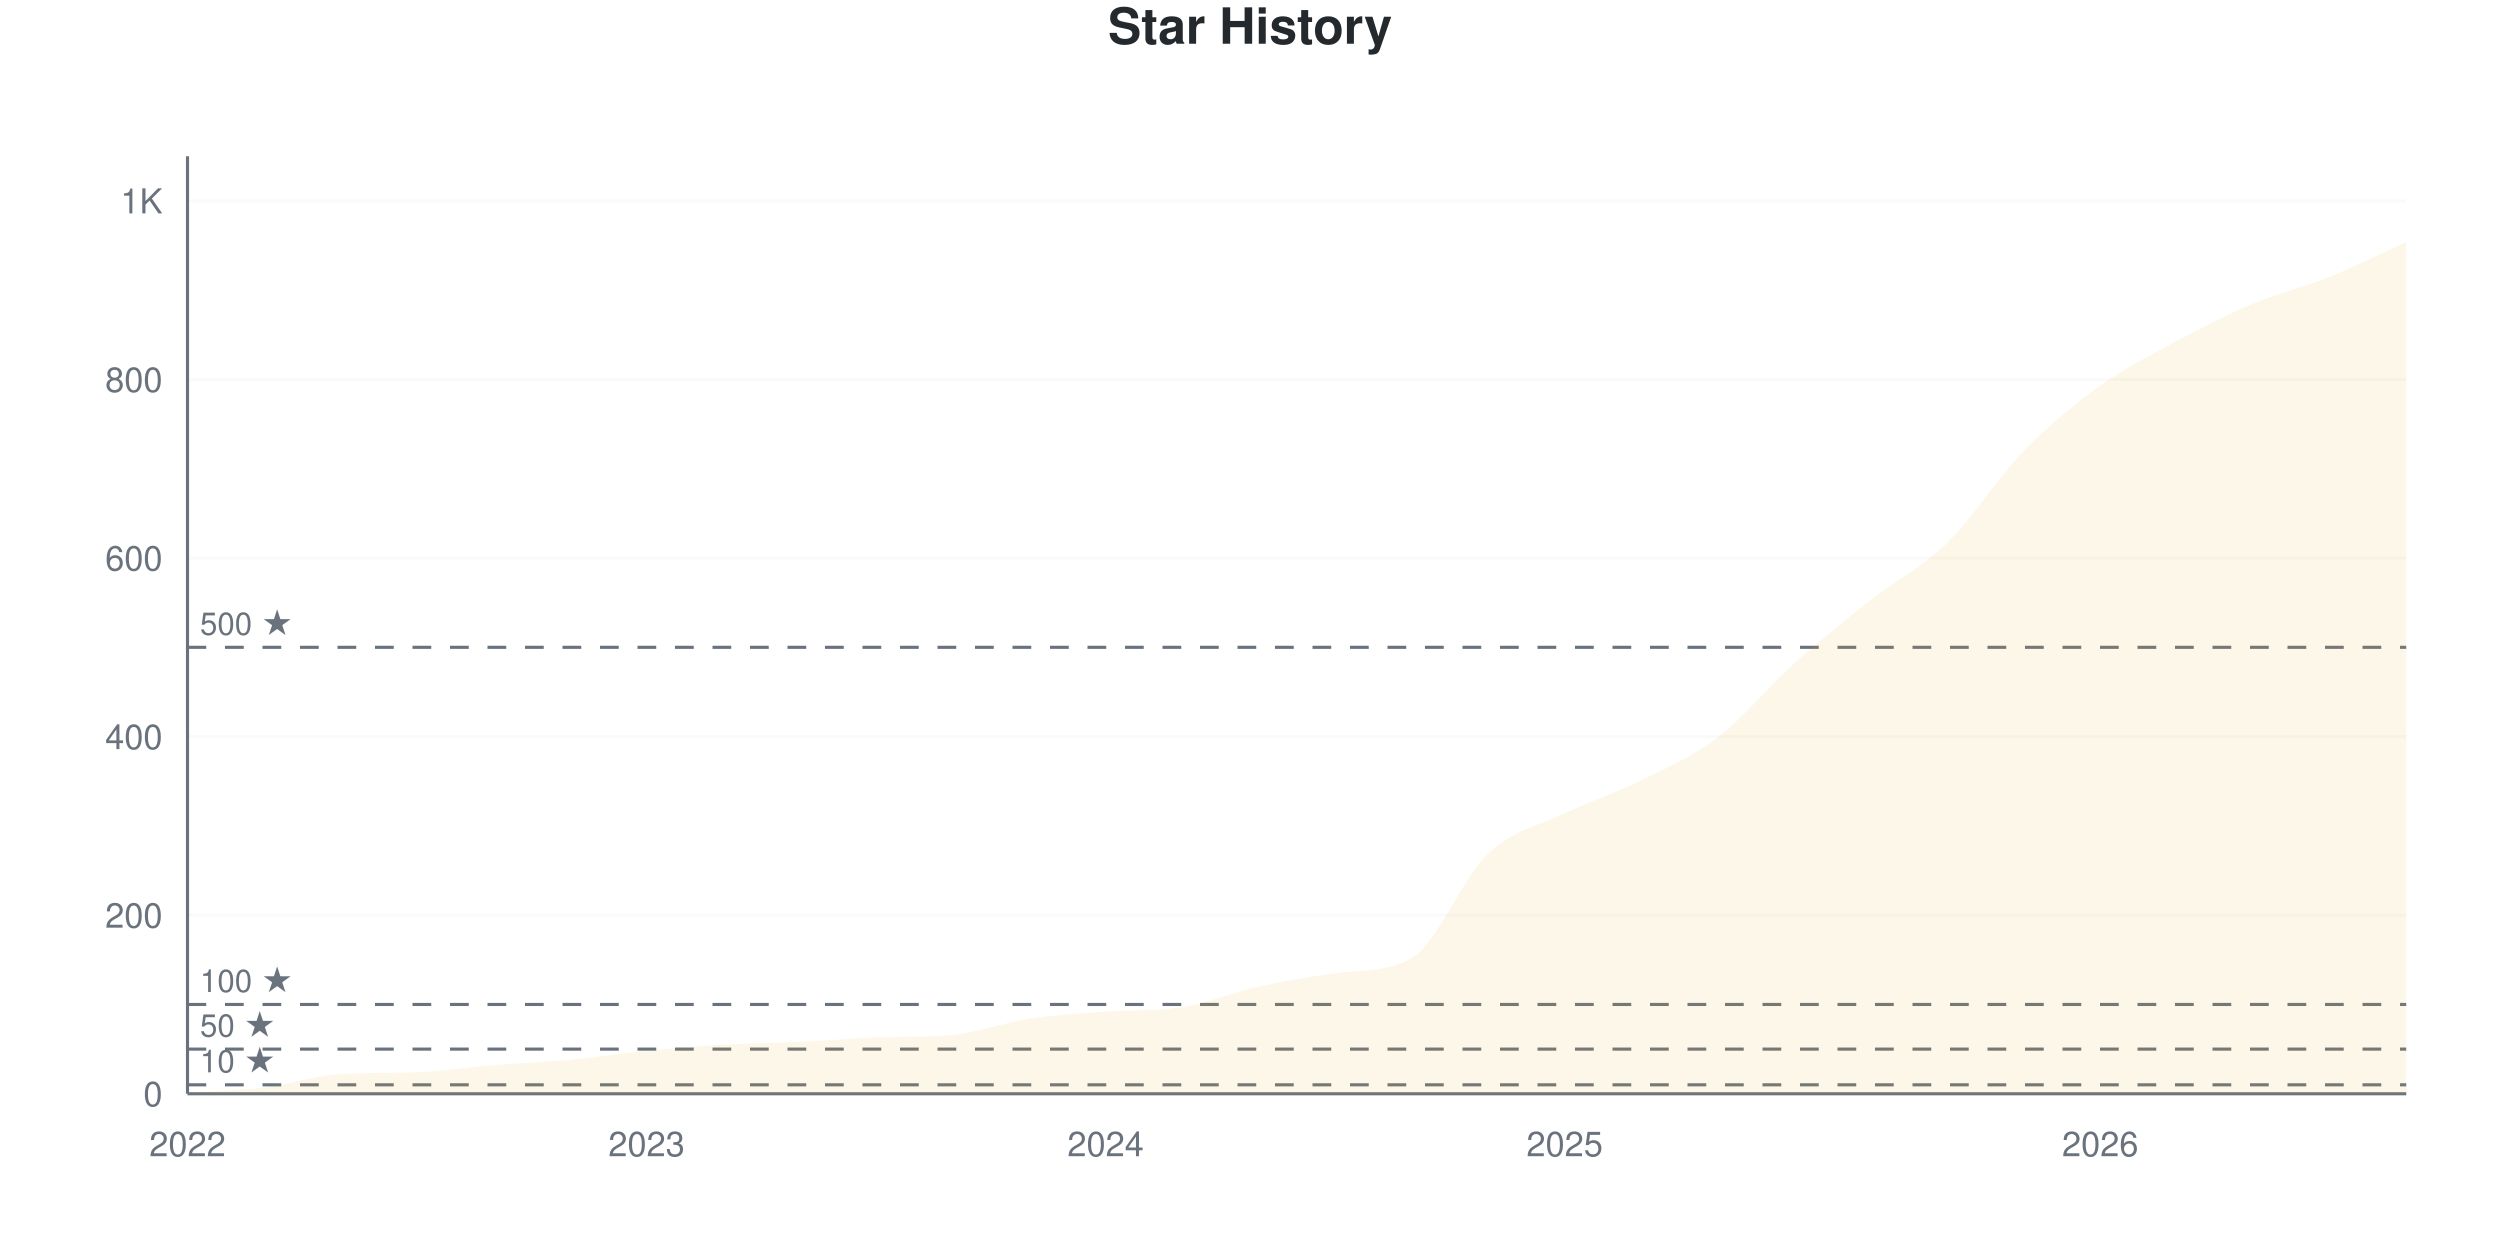
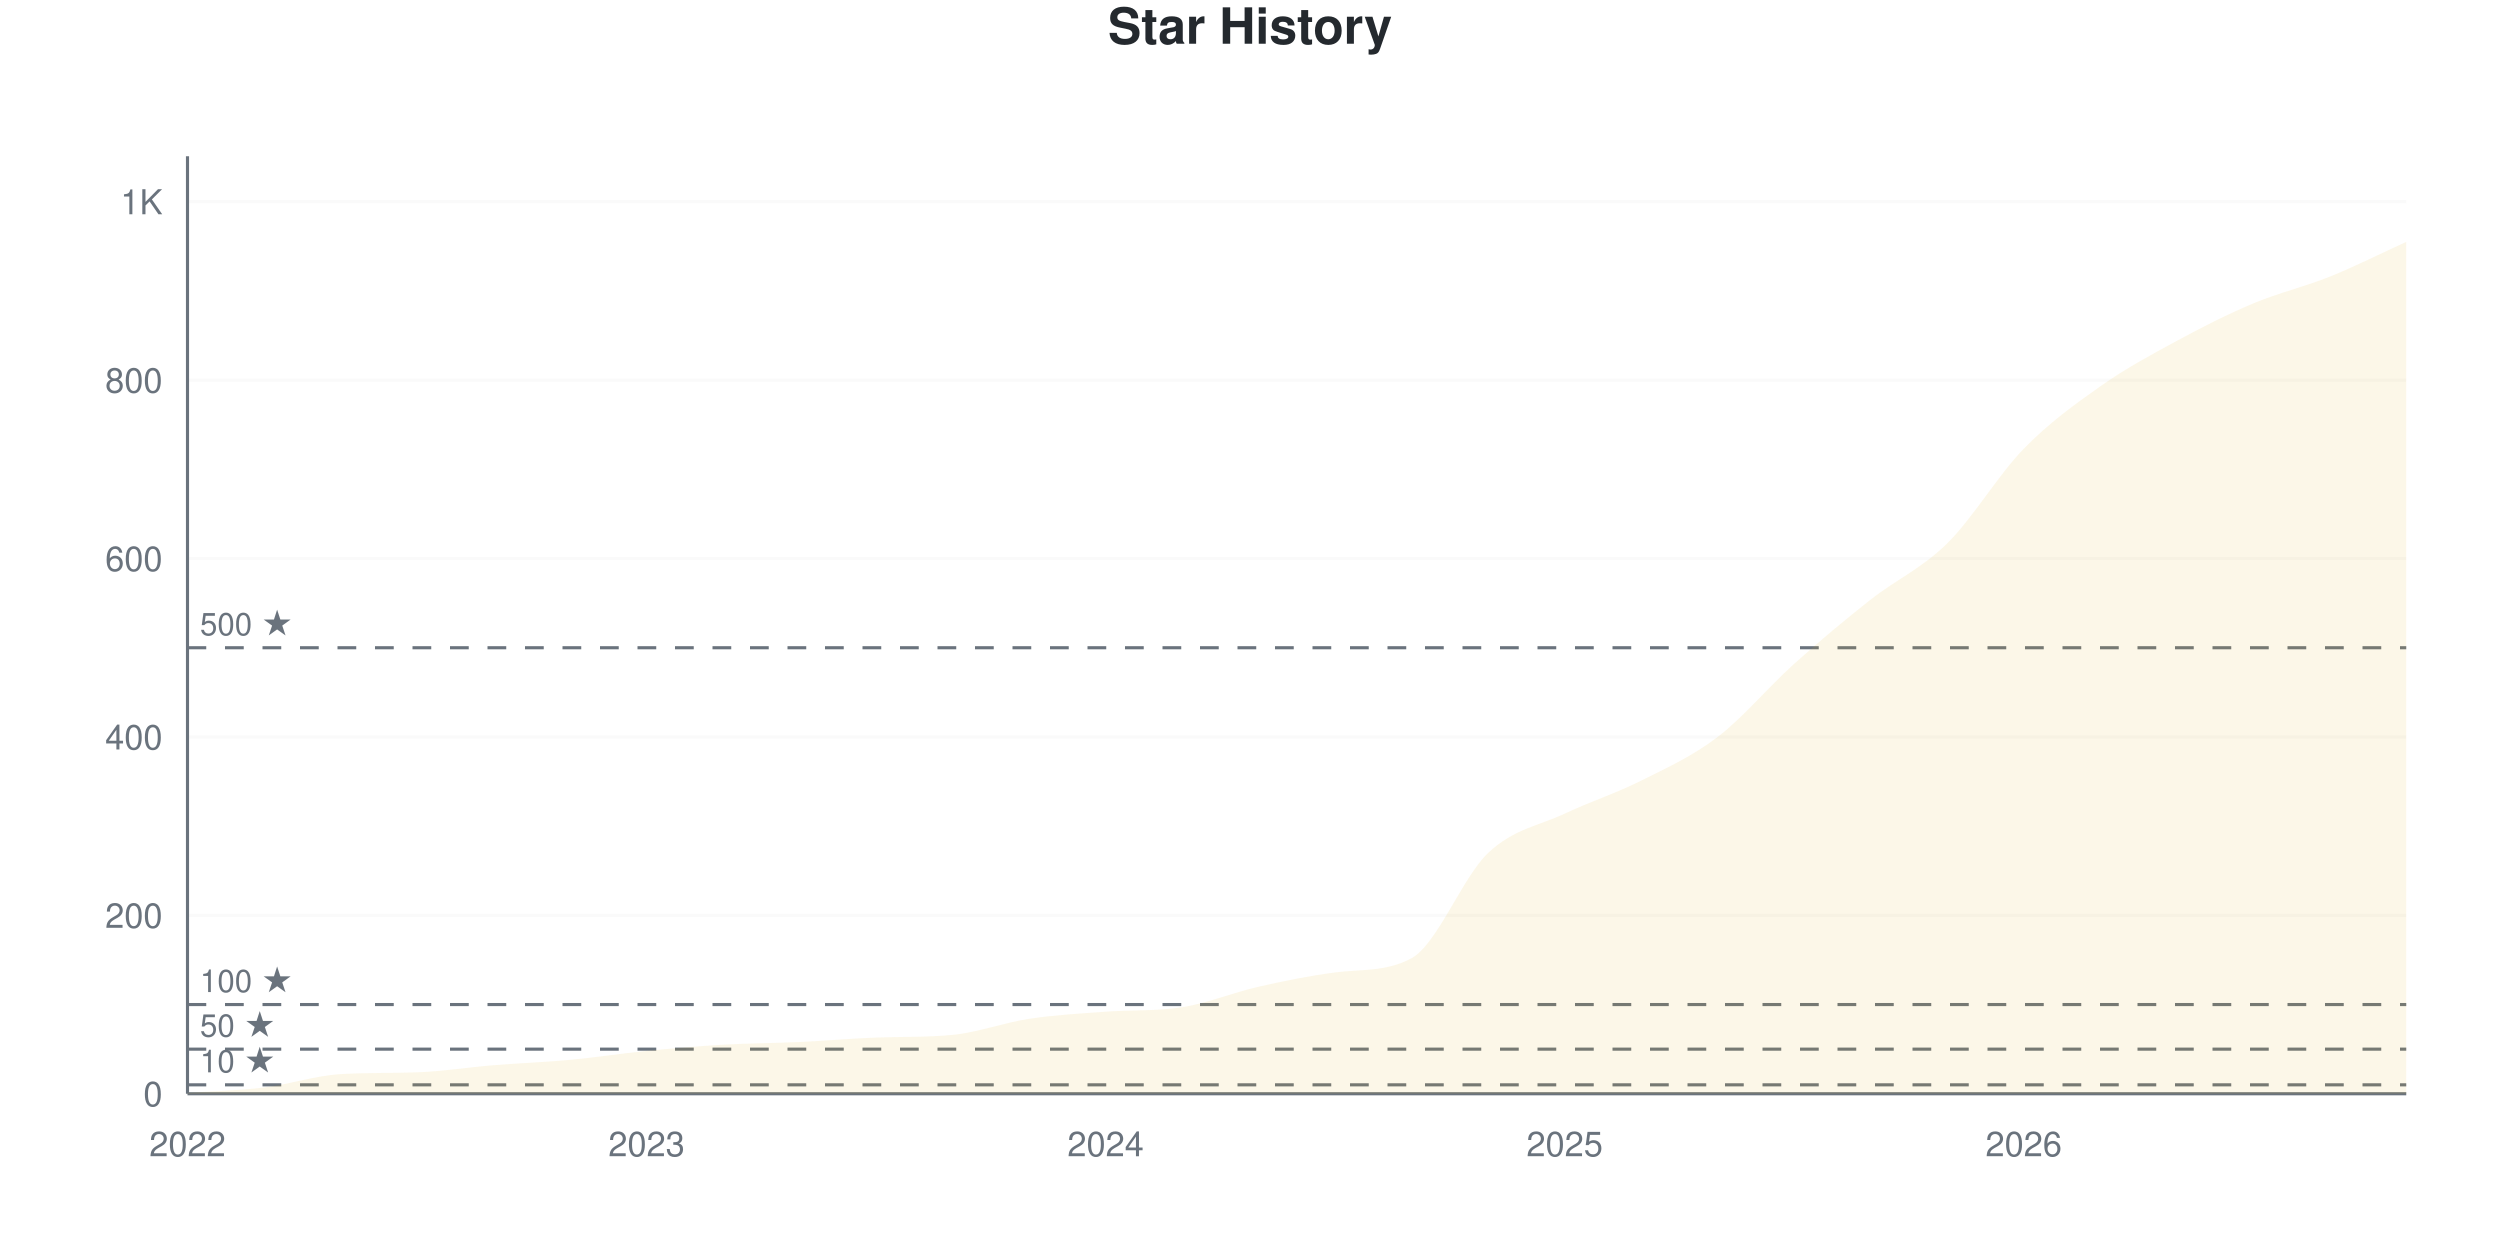
<svg xmlns="http://www.w3.org/2000/svg" viewBox="0 0 800 400" width="800" height="400">
  <style>
    @keyframes drawLine {
      to { stroke-dashoffset: 0; }
    }
    @keyframes fadeInPoint {
      from { opacity: 0; }
      to { opacity: 1; }
    }
    .data-line-0 {
      stroke-dasharray: 1192;
      stroke-dashoffset: 1192;
      animation: drawLine 2s ease-out forwards;
    }
    .data-point {
      opacity: 0;
      animation: fadeInPoint 0.5s ease-out forwards;
    }
    .chart-bg { fill: #fff; }
    .chart-text { fill: #24292e; }
    .chart-muted { fill: #6a737d; }
    .chart-grid { stroke: #eee; }
    .chart-axis { stroke: #6a737d; }
    @media (prefers-color-scheme: dark) {
      .chart-bg { fill: #0d1117; }
      .chart-text { fill: #e6edf3; }
      .chart-muted { fill: #8b949e; }
      .chart-grid { stroke: #21262d; }
      .chart-axis { stroke: #8b949e; }
    }
  </style>
  <rect width="800" height="400" class="chart-bg" />
  <text x="400" y="14" text-anchor="middle" class="chart-text" font-size="16" font-weight="bold" font-family="-apple-system, BlinkMacSystemFont, 'Segoe UI', Helvetica, Arial, sans-serif">Star History</text>
  <g class="grid">
    <line x1="60" y1="350" x2="770" y2="350" class="chart-grid" stroke-opacity="0.3" />
    <text x="52" y="354" text-anchor="end" class="chart-muted" font-size="11" font-family="-apple-system, BlinkMacSystemFont, 'Segoe UI', Helvetica, Arial, sans-serif">0</text>
-     <line x1="60" y1="292.857" x2="770" y2="292.857" class="chart-grid" stroke-opacity="0.3" />
-     <text x="52" y="296.857" text-anchor="end" class="chart-muted" font-size="11" font-family="-apple-system, BlinkMacSystemFont, 'Segoe UI', Helvetica, Arial, sans-serif">200</text>
-     <line x1="60" y1="235.714" x2="770" y2="235.714" class="chart-grid" stroke-opacity="0.3" />
-     <text x="52" y="239.714" text-anchor="end" class="chart-muted" font-size="11" font-family="-apple-system, BlinkMacSystemFont, 'Segoe UI', Helvetica, Arial, sans-serif">400</text>
-     <line x1="60" y1="178.571" x2="770" y2="178.571" class="chart-grid" stroke-opacity="0.3" />
-     <text x="52" y="182.571" text-anchor="end" class="chart-muted" font-size="11" font-family="-apple-system, BlinkMacSystemFont, 'Segoe UI', Helvetica, Arial, sans-serif">600</text>
-     <line x1="60" y1="121.429" x2="770" y2="121.429" class="chart-grid" stroke-opacity="0.3" />
-     <text x="52" y="125.429" text-anchor="end" class="chart-muted" font-size="11" font-family="-apple-system, BlinkMacSystemFont, 'Segoe UI', Helvetica, Arial, sans-serif">800</text>
-     <line x1="60" y1="64.286" x2="770" y2="64.286" class="chart-grid" stroke-opacity="0.3" />
-     <text x="52" y="68.286" text-anchor="end" class="chart-muted" font-size="11" font-family="-apple-system, BlinkMacSystemFont, 'Segoe UI', Helvetica, Arial, sans-serif">1K</text>
+     <line x1="60" y1="292.912" x2="770" y2="292.912" class="chart-grid" stroke-opacity="0.3" />
+     <text x="52" y="296.912" text-anchor="end" class="chart-muted" font-size="11" font-family="-apple-system, BlinkMacSystemFont, 'Segoe UI', Helvetica, Arial, sans-serif">200</text>
+     <line x1="60" y1="235.823" x2="770" y2="235.823" class="chart-grid" stroke-opacity="0.3" />
+     <text x="52" y="239.823" text-anchor="end" class="chart-muted" font-size="11" font-family="-apple-system, BlinkMacSystemFont, 'Segoe UI', Helvetica, Arial, sans-serif">400</text>
+     <line x1="60" y1="178.735" x2="770" y2="178.735" class="chart-grid" stroke-opacity="0.3" />
+     <text x="52" y="182.735" text-anchor="end" class="chart-muted" font-size="11" font-family="-apple-system, BlinkMacSystemFont, 'Segoe UI', Helvetica, Arial, sans-serif">600</text>
+     <line x1="60" y1="121.646" x2="770" y2="121.646" class="chart-grid" stroke-opacity="0.3" />
+     <text x="52" y="125.646" text-anchor="end" class="chart-muted" font-size="11" font-family="-apple-system, BlinkMacSystemFont, 'Segoe UI', Helvetica, Arial, sans-serif">800</text>
+     <line x1="60" y1="64.558" x2="770" y2="64.558" class="chart-grid" stroke-opacity="0.3" />
+     <text x="52" y="68.558" text-anchor="end" class="chart-muted" font-size="11" font-family="-apple-system, BlinkMacSystemFont, 'Segoe UI', Helvetica, Arial, sans-serif">1K</text>
  </g>
  <g class="milestones">
-     <line x1="60" y1="347.143" x2="770" y2="347.143" class="chart-axis" stroke-width="1" stroke-dasharray="6,6" />
-     <text x="64" y="343.143" class="chart-muted" font-size="10" font-family="-apple-system, BlinkMacSystemFont, 'Segoe UI', Helvetica, Arial, sans-serif">10 ★</text>
-     <line x1="60" y1="335.714" x2="770" y2="335.714" class="chart-axis" stroke-width="1" stroke-dasharray="6,6" />
-     <text x="64" y="331.714" class="chart-muted" font-size="10" font-family="-apple-system, BlinkMacSystemFont, 'Segoe UI', Helvetica, Arial, sans-serif">50 ★</text>
-     <line x1="60" y1="321.429" x2="770" y2="321.429" class="chart-axis" stroke-width="1" stroke-dasharray="6,6" />
-     <text x="64" y="317.429" class="chart-muted" font-size="10" font-family="-apple-system, BlinkMacSystemFont, 'Segoe UI', Helvetica, Arial, sans-serif">100 ★</text>
-     <line x1="60" y1="207.143" x2="770" y2="207.143" class="chart-axis" stroke-width="1" stroke-dasharray="6,6" />
-     <text x="64" y="203.143" class="chart-muted" font-size="10" font-family="-apple-system, BlinkMacSystemFont, 'Segoe UI', Helvetica, Arial, sans-serif">500 ★</text>
+     <line x1="60" y1="347.146" x2="770" y2="347.146" class="chart-axis" stroke-width="1" stroke-dasharray="6,6" />
+     <text x="64" y="343.146" class="chart-muted" font-size="10" font-family="-apple-system, BlinkMacSystemFont, 'Segoe UI', Helvetica, Arial, sans-serif">10 ★</text>
+     <line x1="60" y1="335.728" x2="770" y2="335.728" class="chart-axis" stroke-width="1" stroke-dasharray="6,6" />
+     <text x="64" y="331.728" class="chart-muted" font-size="10" font-family="-apple-system, BlinkMacSystemFont, 'Segoe UI', Helvetica, Arial, sans-serif">50 ★</text>
+     <line x1="60" y1="321.456" x2="770" y2="321.456" class="chart-axis" stroke-width="1" stroke-dasharray="6,6" />
+     <text x="64" y="317.456" class="chart-muted" font-size="10" font-family="-apple-system, BlinkMacSystemFont, 'Segoe UI', Helvetica, Arial, sans-serif">100 ★</text>
+     <line x1="60" y1="207.279" x2="770" y2="207.279" class="chart-axis" stroke-width="1" stroke-dasharray="6,6" />
+     <text x="64" y="203.279" class="chart-muted" font-size="10" font-family="-apple-system, BlinkMacSystemFont, 'Segoe UI', Helvetica, Arial, sans-serif">500 ★</text>
  </g>
  <g class="x-axis">
    <text x="60" y="370" text-anchor="middle" class="chart-muted" font-size="11" font-family="-apple-system, BlinkMacSystemFont, 'Segoe UI', Helvetica, Arial, sans-serif">2022</text>
    <text x="206.897" y="370" text-anchor="middle" class="chart-muted" font-size="11" font-family="-apple-system, BlinkMacSystemFont, 'Segoe UI', Helvetica, Arial, sans-serif">2023</text>
    <text x="353.793" y="370" text-anchor="middle" class="chart-muted" font-size="11" font-family="-apple-system, BlinkMacSystemFont, 'Segoe UI', Helvetica, Arial, sans-serif">2024</text>
    <text x="500.69" y="370" text-anchor="middle" class="chart-muted" font-size="11" font-family="-apple-system, BlinkMacSystemFont, 'Segoe UI', Helvetica, Arial, sans-serif">2025</text>
-     <text x="672.069" y="370" text-anchor="middle" class="chart-muted" font-size="11" font-family="-apple-system, BlinkMacSystemFont, 'Segoe UI', Helvetica, Arial, sans-serif">2026</text>
+     <text x="647.586" y="370" text-anchor="middle" class="chart-muted" font-size="11" font-family="-apple-system, BlinkMacSystemFont, 'Segoe UI', Helvetica, Arial, sans-serif">2026</text>
  </g>
  <line x1="60" y1="50" x2="60" y2="350" class="chart-axis" stroke-width="1" />
  <line x1="60" y1="350" x2="770" y2="350" class="chart-axis" stroke-width="1" />
-   <path d="M60,350 L60,349.714 C68.161,349.143 76.322,349 84.483,348 C92.644,347 100.805,344.207 108.966,343.714 C117.126,343.222 125.287,343.433 133.448,343.143 C141.609,342.853 149.77,341.524 157.931,340.857 C166.092,340.19 174.253,339.905 182.414,339.143 C190.575,338.381 198.736,337.095 206.897,336.286 C215.057,335.476 223.218,334.762 231.379,334.286 C239.54,333.81 247.701,333.81 255.862,333.429 C264.023,333.048 272.184,332.305 280.345,332 C288.506,331.695 296.667,331.944 304.828,331.143 C312.989,330.342 321.149,327.238 329.31,326 C337.471,324.762 345.632,324.316 353.793,323.714 C361.954,323.113 370.115,323.581 378.276,322.286 C386.437,320.99 394.598,317.524 402.759,315.714 C410.92,313.905 419.08,312.557 427.241,311.429 C435.402,310.3 443.563,311.296 451.724,306.571 C459.885,301.847 468.046,280.857 476.207,273.143 C484.368,265.429 492.529,264.19 500.69,260.286 C508.851,256.381 517.011,253.762 525.172,249.714 C533.333,245.667 541.494,242.238 549.655,236 C557.816,229.762 565.977,219.619 574.138,212.286 C582.299,204.952 590.46,198.429 598.621,192 C606.782,185.571 614.943,181.667 623.103,173.714 C631.264,165.762 639.425,152.667 647.586,144.286 C655.747,135.905 663.908,129.286 672.069,123.429 C680.23,117.571 688.391,113.524 696.552,109.143 C704.713,104.762 712.874,100.571 721.034,97.143 C729.195,93.714 737.356,91.857 745.517,88.571 C753.678,85.286 761.839,81.143 770,77.429 L770,350 L60,350 Z" fill="#dfb317" fill-opacity="0.1" />
-   <path d="M60,350 L60,349.714 C68.161,349.143 76.322,349 84.483,348 C92.644,347 100.805,344.207 108.966,343.714 C117.126,343.222 125.287,343.433 133.448,343.143 C141.609,342.853 149.77,341.524 157.931,340.857 C166.092,340.19 174.253,339.905 182.414,339.143 C190.575,338.381 198.736,337.095 206.897,336.286 C215.057,335.476 223.218,334.762 231.379,334.286 C239.54,333.81 247.701,333.81 255.862,333.429 C264.023,333.048 272.184,332.305 280.345,332 C288.506,331.695 296.667,331.944 304.828,331.143 C312.989,330.342 321.149,327.238 329.31,326 C337.471,324.762 345.632,324.316 353.793,323.714 C361.954,323.113 370.115,323.581 378.276,322.286 C386.437,320.99 394.598,317.524 402.759,315.714 C410.92,313.905 419.08,312.557 427.241,311.429 C435.402,310.3 443.563,311.296 451.724,306.571 C459.885,301.847 468.046,280.857 476.207,273.143 C484.368,265.429 492.529,264.19 500.69,260.286 C508.851,256.381 517.011,253.762 525.172,249.714 C533.333,245.667 541.494,242.238 549.655,236 C557.816,229.762 565.977,219.619 574.138,212.286 C582.299,204.952 590.46,198.429 598.621,192 C606.782,185.571 614.943,181.667 623.103,173.714 C631.264,165.762 639.425,152.667 647.586,144.286 C655.747,135.905 663.908,129.286 672.069,123.429 C680.23,117.571 688.391,113.524 696.552,109.143 C704.713,104.762 712.874,100.571 721.034,97.143 C729.195,93.714 737.356,91.857 745.517,88.571 C753.678,85.286 761.839,81.143 770,77.429" fill="none" stroke="#dfb317" stroke-width="2.5" class="data-line-0" />
+   <path d="M60,350 L60,349.715 C68.161,349.144 76.322,349.001 84.483,348.002 C92.644,347.003 100.805,344.212 108.966,343.72 C117.126,343.228 125.287,343.439 133.448,343.149 C141.609,342.86 149.77,341.532 157.931,340.866 C166.092,340.2 174.253,339.914 182.414,339.153 C190.575,338.392 198.736,337.108 206.897,336.299 C215.057,335.49 223.218,334.776 231.379,334.301 C239.54,333.825 247.701,333.825 255.862,333.444 C264.023,333.064 272.184,332.322 280.345,332.017 C288.506,331.712 296.667,331.961 304.828,331.161 C312.989,330.361 321.149,327.26 329.31,326.023 C337.471,324.786 345.632,324.34 353.793,323.739 C361.954,323.138 370.115,323.607 378.276,322.312 C386.437,321.018 394.598,317.602 402.759,315.747 C410.92,313.892 419.08,312.241 427.241,311.18 C435.402,310.119 443.563,311.055 451.724,306.613 C459.885,302.171 468.046,280.637 476.207,272.931 C484.368,265.224 492.529,264.225 500.69,260.371 C508.851,256.518 517.011,253.901 525.172,249.81 C533.333,245.718 541.494,242.055 549.655,235.823 C557.816,229.591 565.977,219.743 574.138,212.417 C582.299,205.09 590.46,198.287 598.621,191.865 C606.782,185.442 614.943,181.922 623.103,173.882 C631.264,165.842 639.425,151.998 647.586,143.625 C655.747,135.252 663.908,129.401 672.069,123.644 C680.23,117.888 688.391,113.511 696.552,109.087 C704.713,104.662 712.874,100.523 721.034,97.098 C729.195,93.673 737.356,91.817 745.517,88.535 C753.678,85.252 761.839,81.113 770,77.402 L770,350 L60,350 Z" fill="#dfb317" fill-opacity="0.1" />
+   <path d="M60,350 L60,349.715 C68.161,349.144 76.322,349.001 84.483,348.002 C92.644,347.003 100.805,344.212 108.966,343.72 C117.126,343.228 125.287,343.439 133.448,343.149 C141.609,342.86 149.77,341.532 157.931,340.866 C166.092,340.2 174.253,339.914 182.414,339.153 C190.575,338.392 198.736,337.108 206.897,336.299 C215.057,335.49 223.218,334.776 231.379,334.301 C239.54,333.825 247.701,333.825 255.862,333.444 C264.023,333.064 272.184,332.322 280.345,332.017 C288.506,331.712 296.667,331.961 304.828,331.161 C312.989,330.361 321.149,327.26 329.31,326.023 C337.471,324.786 345.632,324.34 353.793,323.739 C361.954,323.138 370.115,323.607 378.276,322.312 C386.437,321.018 394.598,317.602 402.759,315.747 C410.92,313.892 419.08,312.241 427.241,311.18 C435.402,310.119 443.563,311.055 451.724,306.613 C459.885,302.171 468.046,280.637 476.207,272.931 C484.368,265.224 492.529,264.225 500.69,260.371 C508.851,256.518 517.011,253.901 525.172,249.81 C533.333,245.718 541.494,242.055 549.655,235.823 C557.816,229.591 565.977,219.743 574.138,212.417 C582.299,205.09 590.46,198.287 598.621,191.865 C606.782,185.442 614.943,181.922 623.103,173.882 C631.264,165.842 639.425,151.998 647.586,143.625 C655.747,135.252 663.908,129.401 672.069,123.644 C680.23,117.888 688.391,113.511 696.552,109.087 C704.713,104.662 712.874,100.523 721.034,97.098 C729.195,93.673 737.356,91.817 745.517,88.535 C753.678,85.252 761.839,81.113 770,77.402" fill="none" stroke="#dfb317" stroke-width="2.5" class="data-line-0" />
  <g class="points">
-     <circle cx="60" cy="349.714" r="4" fill="#dfb317" class="data-point" style="animation-delay: 1.50s" />
-     <circle cx="84.483" cy="348" r="4" fill="#dfb317" class="data-point" style="animation-delay: 1.55s" />
-     <circle cx="108.966" cy="343.714" r="4" fill="#dfb317" class="data-point" style="animation-delay: 1.60s" />
-     <circle cx="133.448" cy="343.143" r="4" fill="#dfb317" class="data-point" style="animation-delay: 1.65s" />
-     <circle cx="157.931" cy="340.857" r="4" fill="#dfb317" class="data-point" style="animation-delay: 1.70s" />
-     <circle cx="182.414" cy="339.143" r="4" fill="#dfb317" class="data-point" style="animation-delay: 1.75s" />
-     <circle cx="206.897" cy="336.286" r="4" fill="#dfb317" class="data-point" style="animation-delay: 1.80s" />
-     <circle cx="231.379" cy="334.286" r="4" fill="#dfb317" class="data-point" style="animation-delay: 1.85s" />
-     <circle cx="255.862" cy="333.429" r="4" fill="#dfb317" class="data-point" style="animation-delay: 1.90s" />
-     <circle cx="280.345" cy="332" r="4" fill="#dfb317" class="data-point" style="animation-delay: 1.95s" />
-     <circle cx="304.828" cy="331.143" r="4" fill="#dfb317" class="data-point" style="animation-delay: 2.00s" />
-     <circle cx="329.31" cy="326" r="4" fill="#dfb317" class="data-point" style="animation-delay: 2.05s" />
-     <circle cx="353.793" cy="323.714" r="4" fill="#dfb317" class="data-point" style="animation-delay: 2.10s" />
-     <circle cx="378.276" cy="322.286" r="4" fill="#dfb317" class="data-point" style="animation-delay: 2.15s" />
-     <circle cx="402.759" cy="315.714" r="4" fill="#dfb317" class="data-point" style="animation-delay: 2.20s" />
-     <circle cx="427.241" cy="311.429" r="4" fill="#dfb317" class="data-point" style="animation-delay: 2.25s" />
-     <circle cx="451.724" cy="306.571" r="4" fill="#dfb317" class="data-point" style="animation-delay: 2.30s" />
-     <circle cx="476.207" cy="273.143" r="4" fill="#dfb317" class="data-point" style="animation-delay: 2.35s" />
-     <circle cx="500.69" cy="260.286" r="4" fill="#dfb317" class="data-point" style="animation-delay: 2.40s" />
-     <circle cx="525.172" cy="249.714" r="4" fill="#dfb317" class="data-point" style="animation-delay: 2.45s" />
-     <circle cx="549.655" cy="236" r="4" fill="#dfb317" class="data-point" style="animation-delay: 2.50s" />
-     <circle cx="574.138" cy="212.286" r="4" fill="#dfb317" class="data-point" style="animation-delay: 2.55s" />
-     <circle cx="598.621" cy="192" r="4" fill="#dfb317" class="data-point" style="animation-delay: 2.60s" />
-     <circle cx="623.103" cy="173.714" r="4" fill="#dfb317" class="data-point" style="animation-delay: 2.65s" />
-     <circle cx="647.586" cy="144.286" r="4" fill="#dfb317" class="data-point" style="animation-delay: 2.70s" />
-     <circle cx="672.069" cy="123.429" r="4" fill="#dfb317" class="data-point" style="animation-delay: 2.75s" />
-     <circle cx="696.552" cy="109.143" r="4" fill="#dfb317" class="data-point" style="animation-delay: 2.80s" />
-     <circle cx="721.034" cy="97.143" r="4" fill="#dfb317" class="data-point" style="animation-delay: 2.85s" />
-     <circle cx="745.517" cy="88.571" r="4" fill="#dfb317" class="data-point" style="animation-delay: 2.90s" />
-     <circle cx="770" cy="77.429" r="4" fill="#dfb317" class="data-point" style="animation-delay: 2.95s" />
+     <circle cx="60" cy="349.715" r="4" fill="#dfb317" class="data-point" style="animation-delay: 1.50s" />
+     <circle cx="84.483" cy="348.002" r="4" fill="#dfb317" class="data-point" style="animation-delay: 1.55s" />
+     <circle cx="108.966" cy="343.72" r="4" fill="#dfb317" class="data-point" style="animation-delay: 1.60s" />
+     <circle cx="133.448" cy="343.149" r="4" fill="#dfb317" class="data-point" style="animation-delay: 1.65s" />
+     <circle cx="157.931" cy="340.866" r="4" fill="#dfb317" class="data-point" style="animation-delay: 1.70s" />
+     <circle cx="182.414" cy="339.153" r="4" fill="#dfb317" class="data-point" style="animation-delay: 1.75s" />
+     <circle cx="206.897" cy="336.299" r="4" fill="#dfb317" class="data-point" style="animation-delay: 1.80s" />
+     <circle cx="231.379" cy="334.301" r="4" fill="#dfb317" class="data-point" style="animation-delay: 1.85s" />
+     <circle cx="255.862" cy="333.444" r="4" fill="#dfb317" class="data-point" style="animation-delay: 1.90s" />
+     <circle cx="280.345" cy="332.017" r="4" fill="#dfb317" class="data-point" style="animation-delay: 1.95s" />
+     <circle cx="304.828" cy="331.161" r="4" fill="#dfb317" class="data-point" style="animation-delay: 2.00s" />
+     <circle cx="329.31" cy="326.023" r="4" fill="#dfb317" class="data-point" style="animation-delay: 2.05s" />
+     <circle cx="353.793" cy="323.739" r="4" fill="#dfb317" class="data-point" style="animation-delay: 2.10s" />
+     <circle cx="378.276" cy="322.312" r="4" fill="#dfb317" class="data-point" style="animation-delay: 2.15s" />
+     <circle cx="402.759" cy="315.747" r="4" fill="#dfb317" class="data-point" style="animation-delay: 2.20s" />
+     <circle cx="427.241" cy="311.18" r="4" fill="#dfb317" class="data-point" style="animation-delay: 2.25s" />
+     <circle cx="451.724" cy="306.613" r="4" fill="#dfb317" class="data-point" style="animation-delay: 2.30s" />
+     <circle cx="476.207" cy="272.931" r="4" fill="#dfb317" class="data-point" style="animation-delay: 2.35s" />
+     <circle cx="500.69" cy="260.371" r="4" fill="#dfb317" class="data-point" style="animation-delay: 2.40s" />
+     <circle cx="525.172" cy="249.81" r="4" fill="#dfb317" class="data-point" style="animation-delay: 2.45s" />
+     <circle cx="549.655" cy="235.823" r="4" fill="#dfb317" class="data-point" style="animation-delay: 2.50s" />
+     <circle cx="574.138" cy="212.417" r="4" fill="#dfb317" class="data-point" style="animation-delay: 2.55s" />
+     <circle cx="598.621" cy="191.865" r="4" fill="#dfb317" class="data-point" style="animation-delay: 2.60s" />
+     <circle cx="623.103" cy="173.882" r="4" fill="#dfb317" class="data-point" style="animation-delay: 2.65s" />
+     <circle cx="647.586" cy="143.625" r="4" fill="#dfb317" class="data-point" style="animation-delay: 2.70s" />
+     <circle cx="672.069" cy="123.644" r="4" fill="#dfb317" class="data-point" style="animation-delay: 2.75s" />
+     <circle cx="696.552" cy="109.087" r="4" fill="#dfb317" class="data-point" style="animation-delay: 2.80s" />
+     <circle cx="721.034" cy="97.098" r="4" fill="#dfb317" class="data-point" style="animation-delay: 2.85s" />
+     <circle cx="745.517" cy="88.535" r="4" fill="#dfb317" class="data-point" style="animation-delay: 2.90s" />
+     <circle cx="770" cy="77.402" r="4" fill="#dfb317" class="data-point" style="animation-delay: 2.95s" />
  </g>
</svg>
